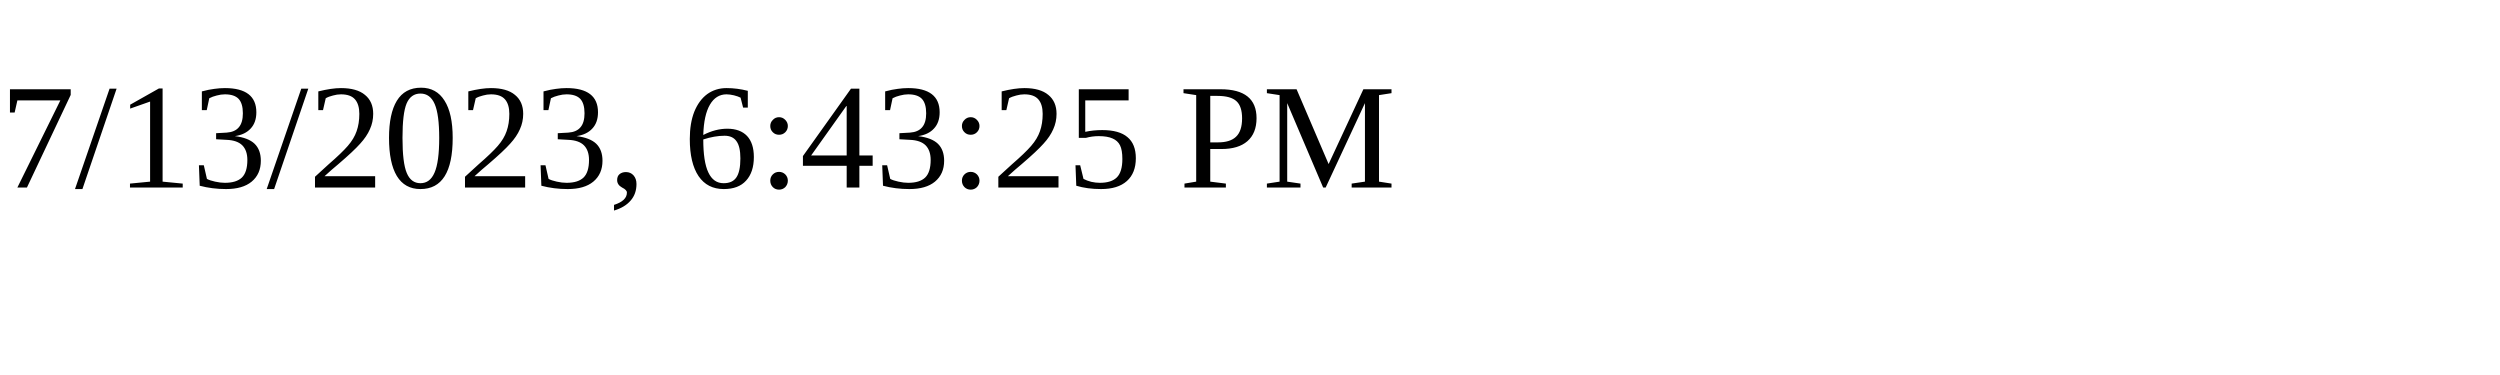
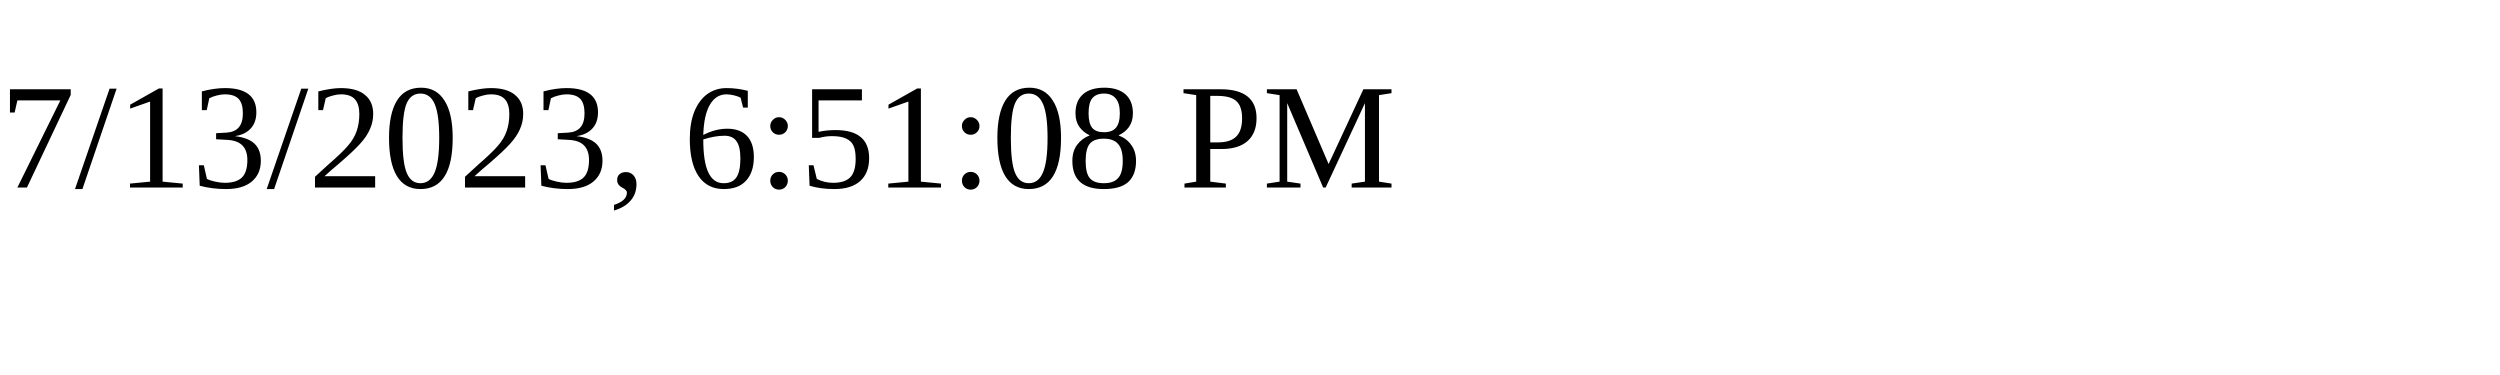
<svg xmlns="http://www.w3.org/2000/svg" height="30" width="200">
-   <text x="0" y="15">7/13/2023, 6:43:25 PM</text>
+   <text x="0" y="15">7/13/2023, 6:51:08 PM</text>
</svg>
